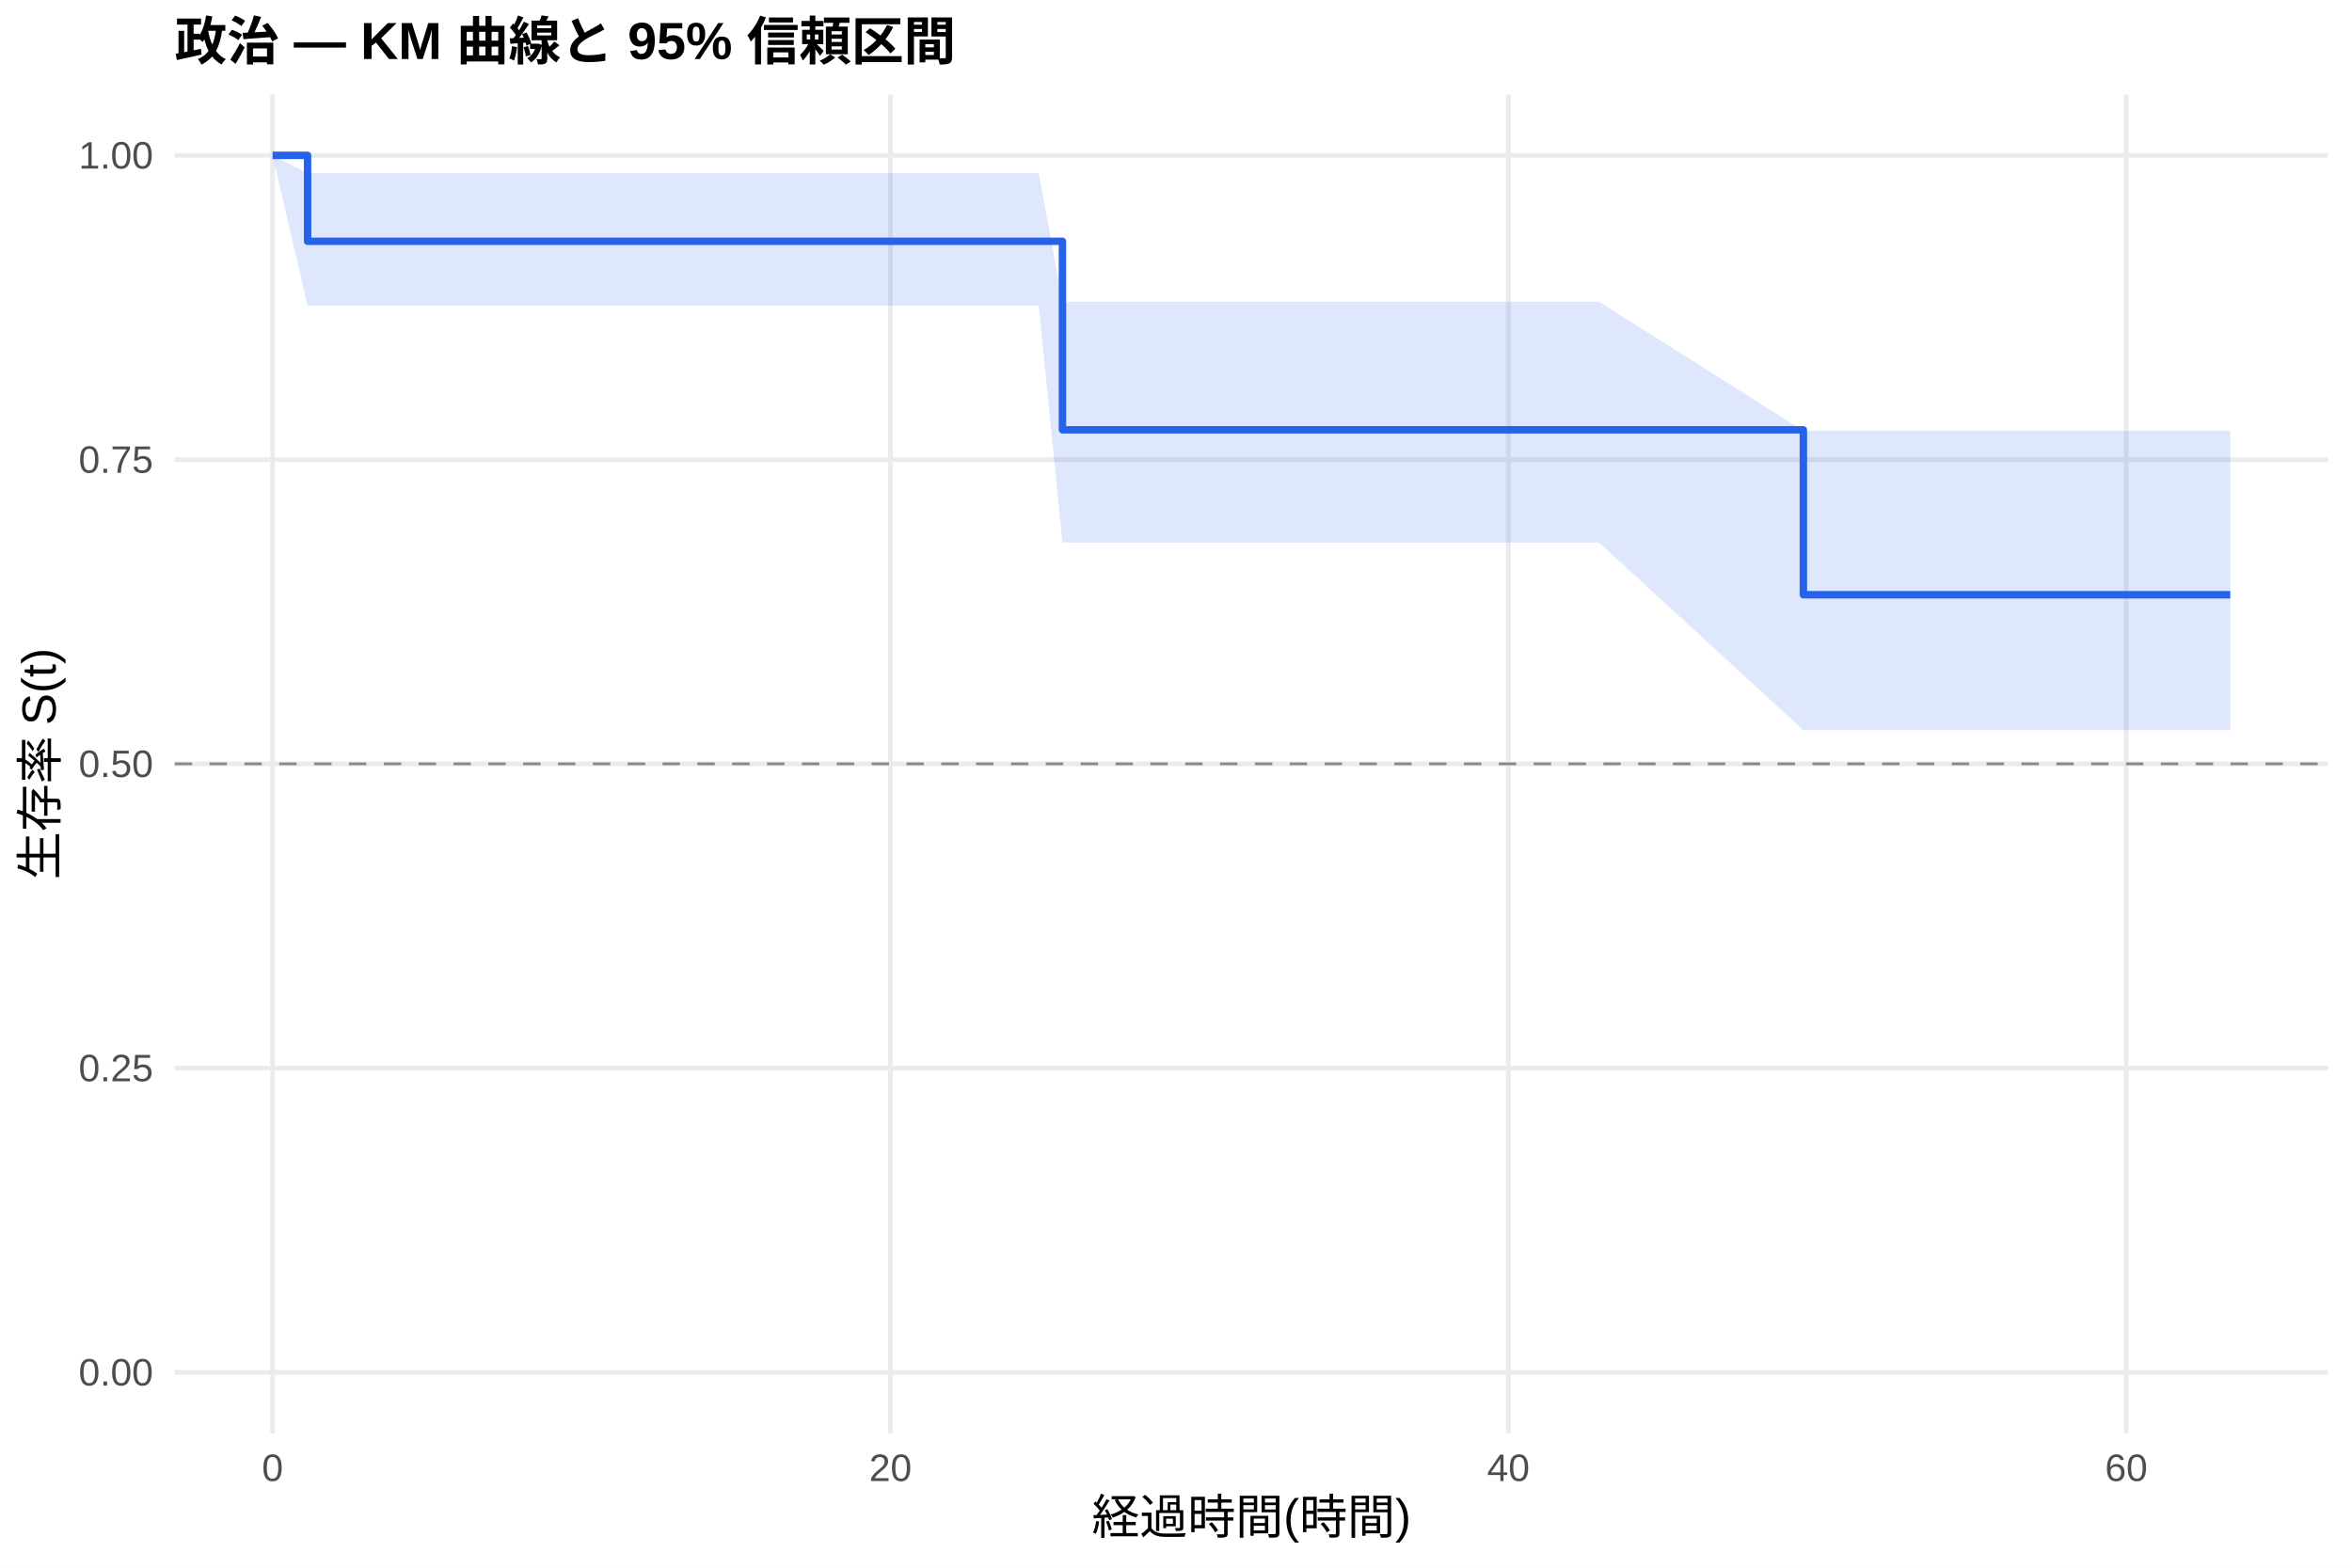
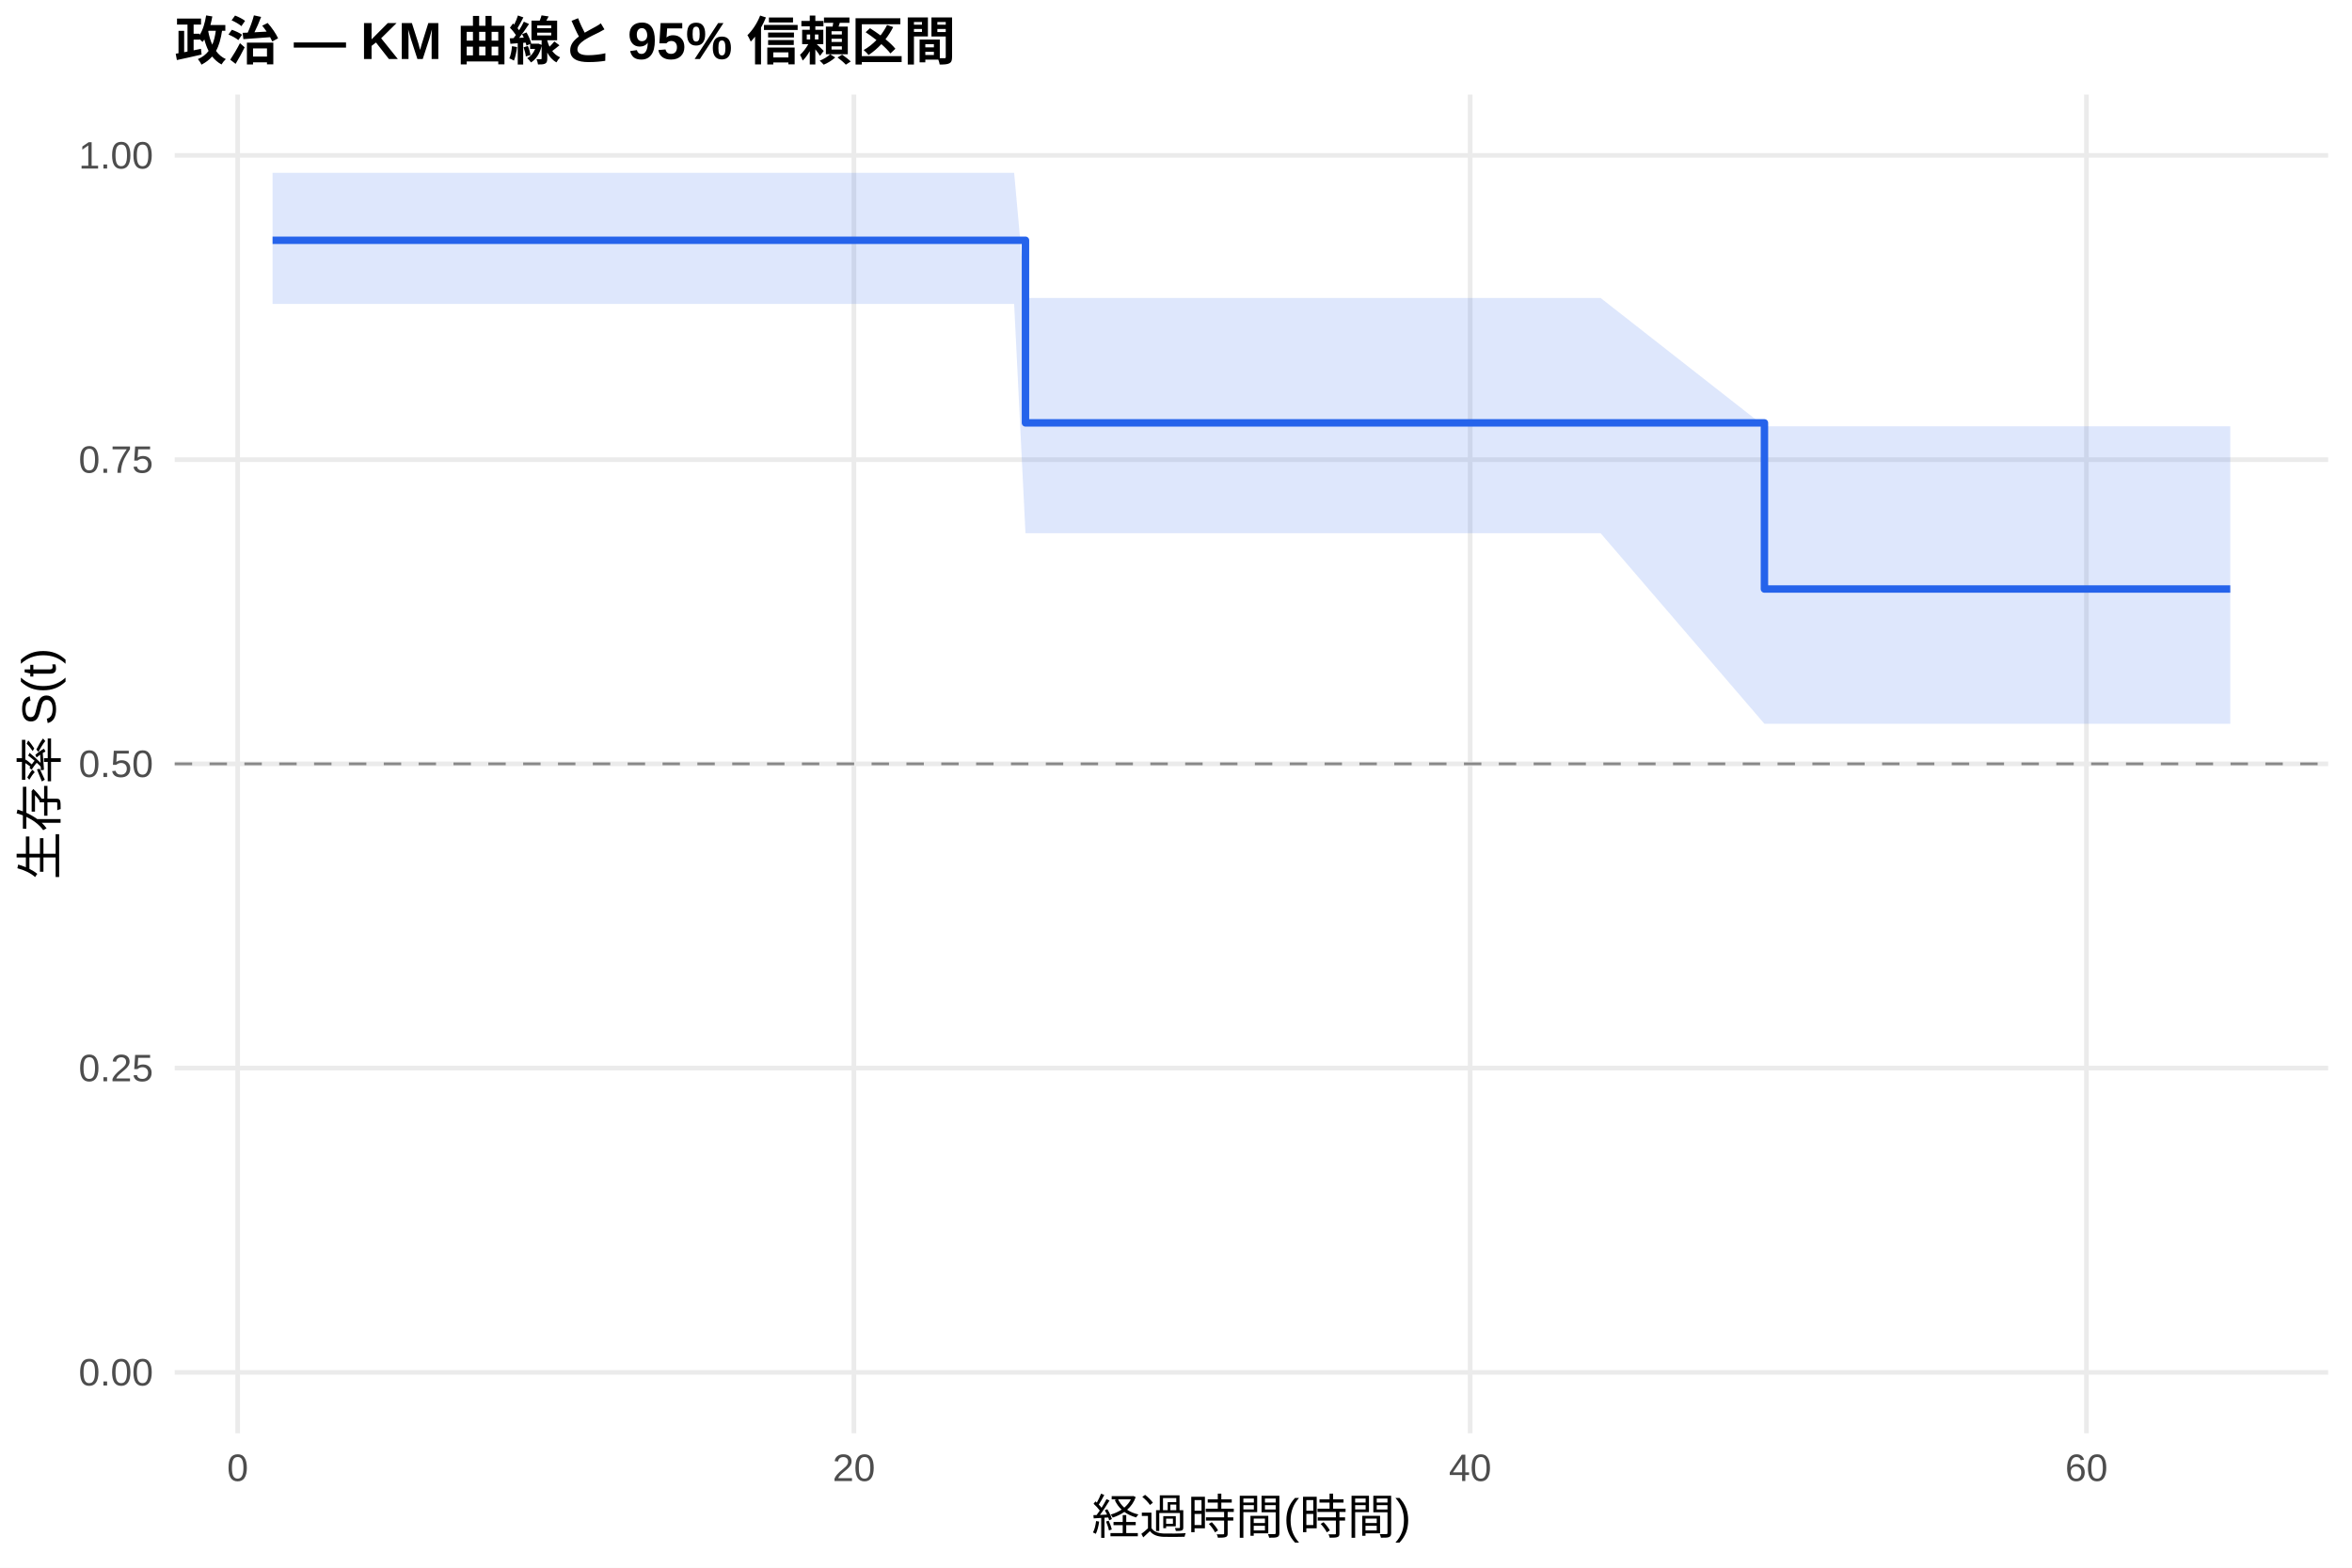
<svg xmlns="http://www.w3.org/2000/svg" width="540.00pt" height="360.00pt" viewBox="0 0 540.00 360.00">
  <g class="svglite">
    <defs>
      <style type="text/css">
    .svglite line, .svglite polyline, .svglite polygon, .svglite path, .svglite rect, .svglite circle {
      fill: none;
      stroke: #000000;
      stroke-linecap: round;
      stroke-linejoin: round;
      stroke-miterlimit: 10.00;
    }
    .svglite text {
      white-space: pre;
    }
    .svglite g.glyphgroup path {
      fill: inherit;
      stroke: none;
    }
  </style>
    </defs>
    <rect width="100%" height="100%" style="stroke: none; fill: #FFFFFF;" />
    <defs>
      <clipPath id="cpMC4wMHw1NDAuMDB8MC4wMHwzNjAuMDA=">
        <rect x="0.00" y="0.00" width="540.00" height="360.00" />
      </clipPath>
    </defs>
    <g clip-path="url(#cpMC4wMHw1NDAuMDB8MC4wMHwzNjAuMDA=)">
      <rect x="0" y="0.00" width="540.00" height="360.00" style="stroke-width: 1.07; stroke: none; fill: #FFFFFF;" />
    </g>
    <defs>
      <clipPath id="cpNDAuMTF8NTM0LjUyfDIxLjcxfDMyOS4xMg==">
        <rect x="40.11" y="21.71" width="494.41" height="307.41" />
      </clipPath>
    </defs>
    <g clip-path="url(#cpNDAuMTF8NTM0LjUyfDIxLjcxfDMyOS4xMg==)">
      <polyline points="40.11,315.14 534.52,315.14 " style="stroke-width: 1.07; stroke: #EBEBEB; stroke-linecap: butt;" />
      <polyline points="40.11,245.28 534.52,245.28 " style="stroke-width: 1.07; stroke: #EBEBEB; stroke-linecap: butt;" />
      <polyline points="40.11,175.41 534.52,175.41 " style="stroke-width: 1.07; stroke: #EBEBEB; stroke-linecap: butt;" />
      <polyline points="40.11,105.55 534.52,105.55 " style="stroke-width: 1.07; stroke: #EBEBEB; stroke-linecap: butt;" />
      <polyline points="40.11,35.68 534.52,35.68 " style="stroke-width: 1.07; stroke: #EBEBEB; stroke-linecap: butt;" />
-       <polyline points="62.58,329.12 62.58,21.71 " style="stroke-width: 1.07; stroke: #EBEBEB; stroke-linecap: butt;" />
-       <polyline points="204.44,329.12 204.44,21.71 " style="stroke-width: 1.07; stroke: #EBEBEB; stroke-linecap: butt;" />
-       <polyline points="346.31,329.12 346.31,21.71 " style="stroke-width: 1.07; stroke: #EBEBEB; stroke-linecap: butt;" />
-       <polyline points="488.17,329.12 488.17,21.71 " style="stroke-width: 1.07; stroke: #EBEBEB; stroke-linecap: butt;" />
-       <polygon points="62.58,35.68 70.62,39.74 75.00,39.74 80.67,39.74 126.66,39.74 173.94,39.74 179.74,39.74 190.38,39.74 197.00,39.74 216.74,39.74 222.77,39.74 232.11,39.74 238.49,39.74 243.93,69.28 259.30,69.28 282.35,69.28 308.83,69.28 331.17,69.28 349.97,69.28 360.49,69.28 367.11,69.28 414.04,98.92 430.24,98.92 494.20,98.92 512.05,98.92 512.05,167.67 494.20,167.67 430.24,167.67 414.04,167.67 367.11,124.59 360.49,124.59 349.97,124.59 331.17,124.59 308.83,124.59 282.35,124.59 259.30,124.59 243.93,124.59 238.49,70.19 232.11,70.19 222.77,70.19 216.74,70.19 197.00,70.19 190.38,70.19 179.74,70.19 173.94,70.19 126.66,70.19 80.67,70.19 75.00,70.19 70.62,70.19 62.58,35.68 " style="stroke-width: 0.00; stroke: none; stroke-linecap: butt; fill: #2563EB; fill-opacity: 0.15;" />
-       <polyline points="62.58,35.68 70.62,39.74 75.00,39.74 80.67,39.74 126.66,39.74 173.94,39.74 179.74,39.74 190.38,39.74 197.00,39.74 216.74,39.74 222.77,39.74 232.11,39.74 238.49,39.74 243.93,69.28 259.30,69.28 282.35,69.28 308.83,69.28 331.17,69.28 349.97,69.28 360.49,69.28 367.11,69.28 414.04,98.92 430.24,98.92 494.20,98.92 512.05,98.92 " style="stroke-width: 1.07; stroke: none; stroke-linecap: butt;" />
-       <polyline points="512.05,167.67 494.20,167.67 430.24,167.67 414.04,167.67 367.11,124.59 360.49,124.59 349.97,124.59 331.17,124.59 308.83,124.59 282.35,124.59 259.30,124.59 243.93,124.59 238.49,70.19 232.11,70.19 222.77,70.19 216.74,70.19 197.00,70.19 190.38,70.19 179.74,70.19 173.94,70.19 126.66,70.19 80.67,70.19 75.00,70.19 70.62,70.19 62.58,35.68 " style="stroke-width: 1.07; stroke: none; stroke-linecap: butt;" />
-       <polyline points="62.58,35.68 70.62,35.68 70.62,55.41 75.00,55.41 75.00,55.41 80.67,55.41 80.67,55.41 126.66,55.41 126.66,55.41 173.94,55.41 173.94,55.41 179.74,55.41 179.74,55.41 190.38,55.41 190.38,55.41 197.00,55.41 197.00,55.41 216.74,55.41 216.74,55.41 222.77,55.41 222.77,55.41 232.11,55.41 232.11,55.41 238.49,55.41 238.49,55.41 243.93,55.41 243.93,98.70 259.30,98.70 259.30,98.70 282.35,98.70 282.35,98.70 308.83,98.70 308.83,98.70 331.17,98.70 331.17,98.70 349.97,98.70 349.97,98.70 360.49,98.70 360.49,98.70 367.11,98.70 367.11,98.70 414.04,98.70 414.04,136.58 430.24,136.58 430.24,136.58 494.20,136.58 494.20,136.58 512.05,136.58 512.05,136.58 " style="stroke-width: 1.71; stroke: #2563EB; stroke-linecap: butt;" />
+       <polyline points="54.57,329.12 54.57,21.71 " style="stroke-width: 1.07; stroke: #EBEBEB; stroke-linecap: butt;" />
+       <polyline points="196.05,329.12 196.05,21.71 " style="stroke-width: 1.07; stroke: #EBEBEB; stroke-linecap: butt;" />
+       <polyline points="337.54,329.12 337.54,21.71 " style="stroke-width: 1.07; stroke: #EBEBEB; stroke-linecap: butt;" />
+       <polyline points="479.03,329.12 479.03,21.71 " style="stroke-width: 1.07; stroke: #EBEBEB; stroke-linecap: butt;" />
+       <polygon points="62.58,39.69 63.76,39.69 76.14,39.69 81.80,39.69 127.67,39.69 174.83,39.69 180.61,39.69 191.22,39.69 197.82,39.69 217.51,39.69 223.53,39.69 232.84,39.69 235.44,68.43 239.21,68.43 259.96,68.43 282.95,68.43 309.36,68.43 331.65,68.43 350.40,68.43 360.89,68.43 367.49,68.43 405.10,97.89 430.46,97.89 494.24,97.89 512.05,97.89 512.05,166.21 494.24,166.21 430.46,166.21 405.10,166.21 367.49,122.45 360.89,122.45 350.40,122.45 331.65,122.45 309.36,122.45 282.95,122.45 259.96,122.45 239.21,122.45 235.44,122.45 232.84,69.80 223.53,69.80 217.51,69.80 197.82,69.80 191.22,69.80 180.61,69.80 174.83,69.80 127.67,69.80 81.80,69.80 76.14,69.80 63.76,69.80 62.58,69.80 " style="stroke-width: 0.00; stroke: none; stroke-linecap: butt; fill: #2563EB; fill-opacity: 0.15;" />
+       <polyline points="62.58,39.69 63.76,39.69 76.14,39.69 81.80,39.69 127.67,39.69 174.83,39.69 180.61,39.69 191.22,39.69 197.82,39.69 217.51,39.69 223.53,39.69 232.84,39.69 235.44,68.43 239.21,68.43 259.96,68.43 282.95,68.43 309.36,68.43 331.65,68.43 350.40,68.43 360.89,68.43 367.49,68.43 405.10,97.89 430.46,97.89 494.24,97.89 512.05,97.89 " style="stroke-width: 1.07; stroke: none; stroke-linecap: butt;" />
+       <polyline points="512.05,166.21 494.24,166.21 430.46,166.21 405.10,166.21 367.49,122.45 360.89,122.45 350.40,122.45 331.65,122.45 309.36,122.45 282.95,122.45 259.96,122.45 239.21,122.45 235.44,122.45 232.84,69.80 223.53,69.80 217.51,69.80 197.82,69.80 191.22,69.80 180.61,69.80 174.83,69.80 127.67,69.80 81.80,69.80 76.14,69.80 63.76,69.80 62.58,69.80 " style="stroke-width: 1.07; stroke: none; stroke-linecap: butt;" />
+       <polyline points="62.58,55.18 63.76,55.18 63.76,55.18 76.14,55.18 76.14,55.18 81.80,55.18 81.80,55.18 127.67,55.18 127.67,55.18 174.83,55.18 174.83,55.18 180.61,55.18 180.61,55.18 191.22,55.18 191.22,55.18 197.82,55.18 197.82,55.18 217.51,55.18 217.51,55.18 223.53,55.18 223.53,55.18 232.84,55.18 232.84,55.18 235.44,55.18 235.44,97.11 239.21,97.11 239.21,97.11 259.96,97.11 259.96,97.11 282.95,97.11 282.95,97.11 309.36,97.11 309.36,97.11 331.65,97.11 331.65,97.11 350.40,97.11 350.40,97.11 360.89,97.11 360.89,97.11 367.49,97.11 367.49,97.11 405.10,97.11 405.10,135.26 430.46,135.26 430.46,135.26 494.24,135.26 494.24,135.26 512.05,135.26 512.05,135.26 " style="stroke-width: 1.71; stroke: #2563EB; stroke-linecap: butt;" />
      <line x1="40.11" y1="175.41" x2="534.52" y2="175.41" style="stroke-width: 0.64; stroke: #888888; stroke-dasharray: 4.00,4.00; stroke-linecap: butt;" />
    </g>
    <g clip-path="url(#cpMC4wMHw1NDAuMDB8MC4wMHwzNjAuMDA=)">
      <text x="35.18" y="318.17" text-anchor="end" style="font-size: 8.80px;fill: #4D4D4D; font-family: &quot;Liberation Sans&quot;;" textLength="17.11px" lengthAdjust="spacingAndGlyphs">0.00</text>
      <text x="35.18" y="248.30" text-anchor="end" style="font-size: 8.80px;fill: #4D4D4D; font-family: &quot;Liberation Sans&quot;;" textLength="17.11px" lengthAdjust="spacingAndGlyphs">0.25</text>
      <text x="35.18" y="178.44" text-anchor="end" style="font-size: 8.80px;fill: #4D4D4D; font-family: &quot;Liberation Sans&quot;;" textLength="17.11px" lengthAdjust="spacingAndGlyphs">0.50</text>
      <text x="35.18" y="108.57" text-anchor="end" style="font-size: 8.80px;fill: #4D4D4D; font-family: &quot;Liberation Sans&quot;;" textLength="17.11px" lengthAdjust="spacingAndGlyphs">0.75</text>
      <text x="35.18" y="38.71" text-anchor="end" style="font-size: 8.80px;fill: #4D4D4D; font-family: &quot;Liberation Sans&quot;;" textLength="17.11px" lengthAdjust="spacingAndGlyphs">1.00</text>
-       <text x="62.58" y="340.10" text-anchor="middle" style="font-size: 8.80px;fill: #4D4D4D; font-family: &quot;Liberation Sans&quot;;" textLength="4.89px" lengthAdjust="spacingAndGlyphs">0</text>
-       <text x="204.44" y="340.10" text-anchor="middle" style="font-size: 8.80px;fill: #4D4D4D; font-family: &quot;Liberation Sans&quot;;" textLength="9.78px" lengthAdjust="spacingAndGlyphs">20</text>
-       <text x="346.31" y="340.10" text-anchor="middle" style="font-size: 8.80px;fill: #4D4D4D; font-family: &quot;Liberation Sans&quot;;" textLength="9.78px" lengthAdjust="spacingAndGlyphs">40</text>
-       <text x="488.17" y="340.10" text-anchor="middle" style="font-size: 8.80px;fill: #4D4D4D; font-family: &quot;Liberation Sans&quot;;" textLength="9.78px" lengthAdjust="spacingAndGlyphs">60</text>
+       <text x="54.57" y="340.10" text-anchor="middle" style="font-size: 8.80px;fill: #4D4D4D; font-family: &quot;Liberation Sans&quot;;" textLength="4.89px" lengthAdjust="spacingAndGlyphs">0</text>
+       <text x="196.05" y="340.10" text-anchor="middle" style="font-size: 8.80px;fill: #4D4D4D; font-family: &quot;Liberation Sans&quot;;" textLength="9.78px" lengthAdjust="spacingAndGlyphs">20</text>
+       <text x="337.54" y="340.10" text-anchor="middle" style="font-size: 8.80px;fill: #4D4D4D; font-family: &quot;Liberation Sans&quot;;" textLength="9.78px" lengthAdjust="spacingAndGlyphs">40</text>
+       <text x="479.03" y="340.10" text-anchor="middle" style="font-size: 8.80px;fill: #4D4D4D; font-family: &quot;Liberation Sans&quot;;" textLength="9.78px" lengthAdjust="spacingAndGlyphs">60</text>
      <text x="287.32" y="352.24" text-anchor="middle" style="font-size: 11.00px; font-family: &quot;Liberation Sans&quot;;" textLength="73.31px" lengthAdjust="spacingAndGlyphs">経過時間(時間)</text>
      <text transform="translate(13.05,175.41) rotate(-90)" text-anchor="middle" style="font-size: 11.00px; font-family: &quot;Liberation Sans&quot;;" textLength="53.78px" lengthAdjust="spacingAndGlyphs">生存率 S(t)</text>
      <text x="40.11" y="13.74" style="font-size: 12.00px; font-weight: bold; font-family: &quot;Liberation Sans&quot;;" textLength="179.33px" lengthAdjust="spacingAndGlyphs">政治 — KM 曲線と 95% 信頼区間</text>
    </g>
  </g>
</svg>
